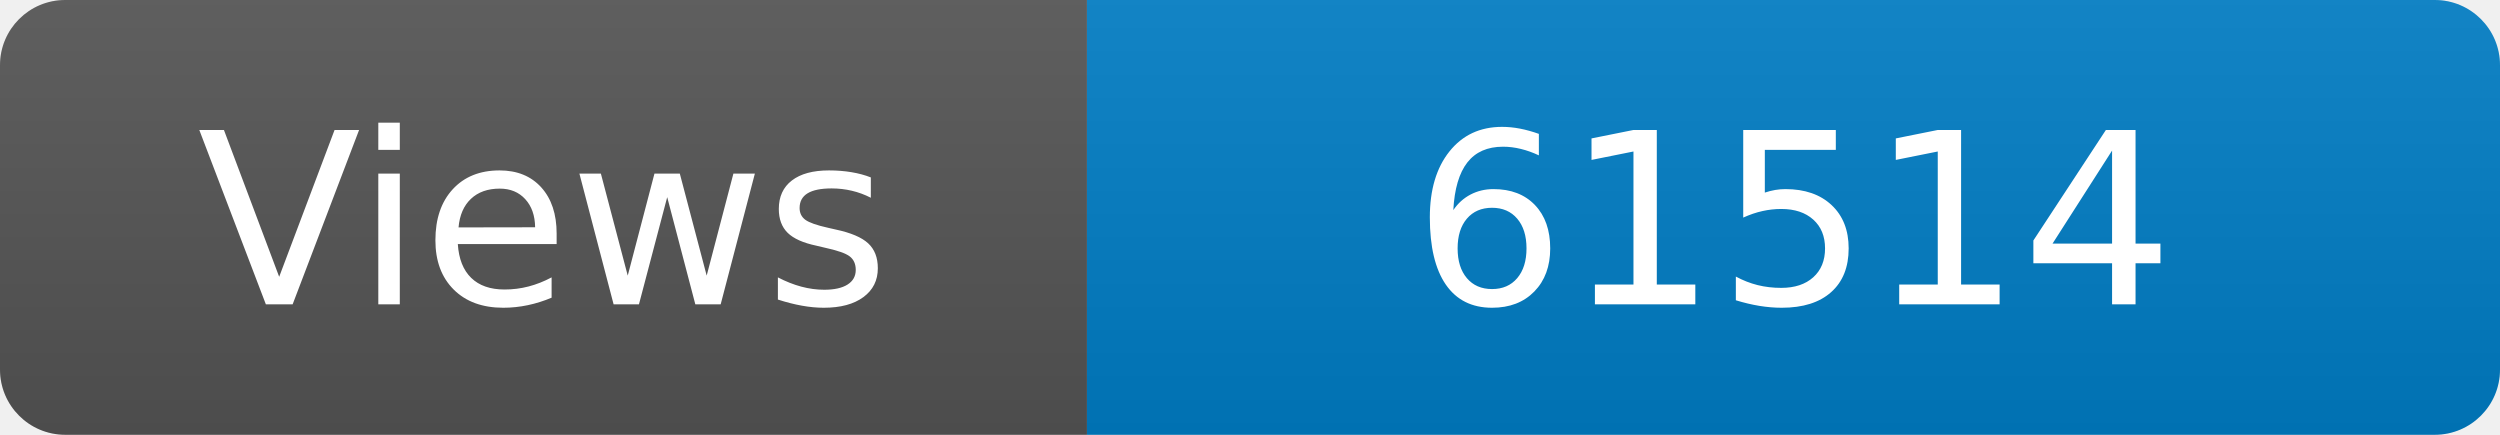
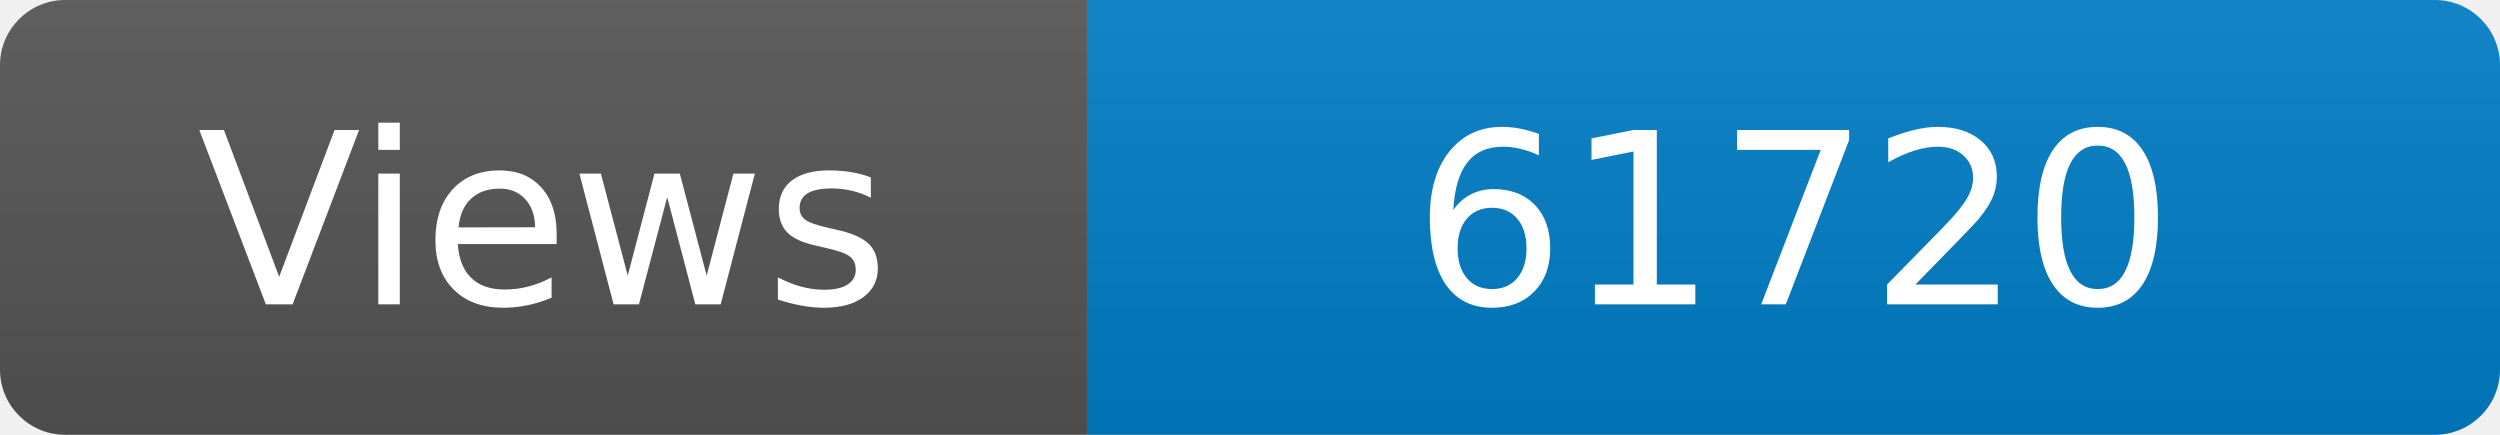
<svg xmlns="http://www.w3.org/2000/svg" width="115" height="20" role="img" aria-label="Maintained?: yes">
  <linearGradient id="s" x2="0" y2="100%">
    <stop offset="0" stop-color="#bbb" stop-opacity=".1" />
    <stop offset="1" stop-opacity=".1" />
  </linearGradient>
  <clipPath id="r">
    <rect width="115" height="20" rx="3" fill="#fff" />
  </clipPath>
  <g clip-path="url(#r)">
    <rect width="50" height="20" fill="#555" />
    <rect x="50" width="160" height="20" fill="#007ec6" />
    <rect width="115" height="20" fill="url(#s)" />
  </g>
  <g fill="#fff" text-anchor="middle" font-family="Verdana,Geneva,DejaVu Sans,sans-serif" font-size="110">
    <text x="250" y="140" transform="scale(.1)" fill="#fff">Views</text>
-     <text x="825" y="140" transform="scale(.1)" fill="#fff">61514</text>
+     <text x="825" y="140" transform="scale(.1)" fill="#fff">61720</text>
  </g>
</svg>
